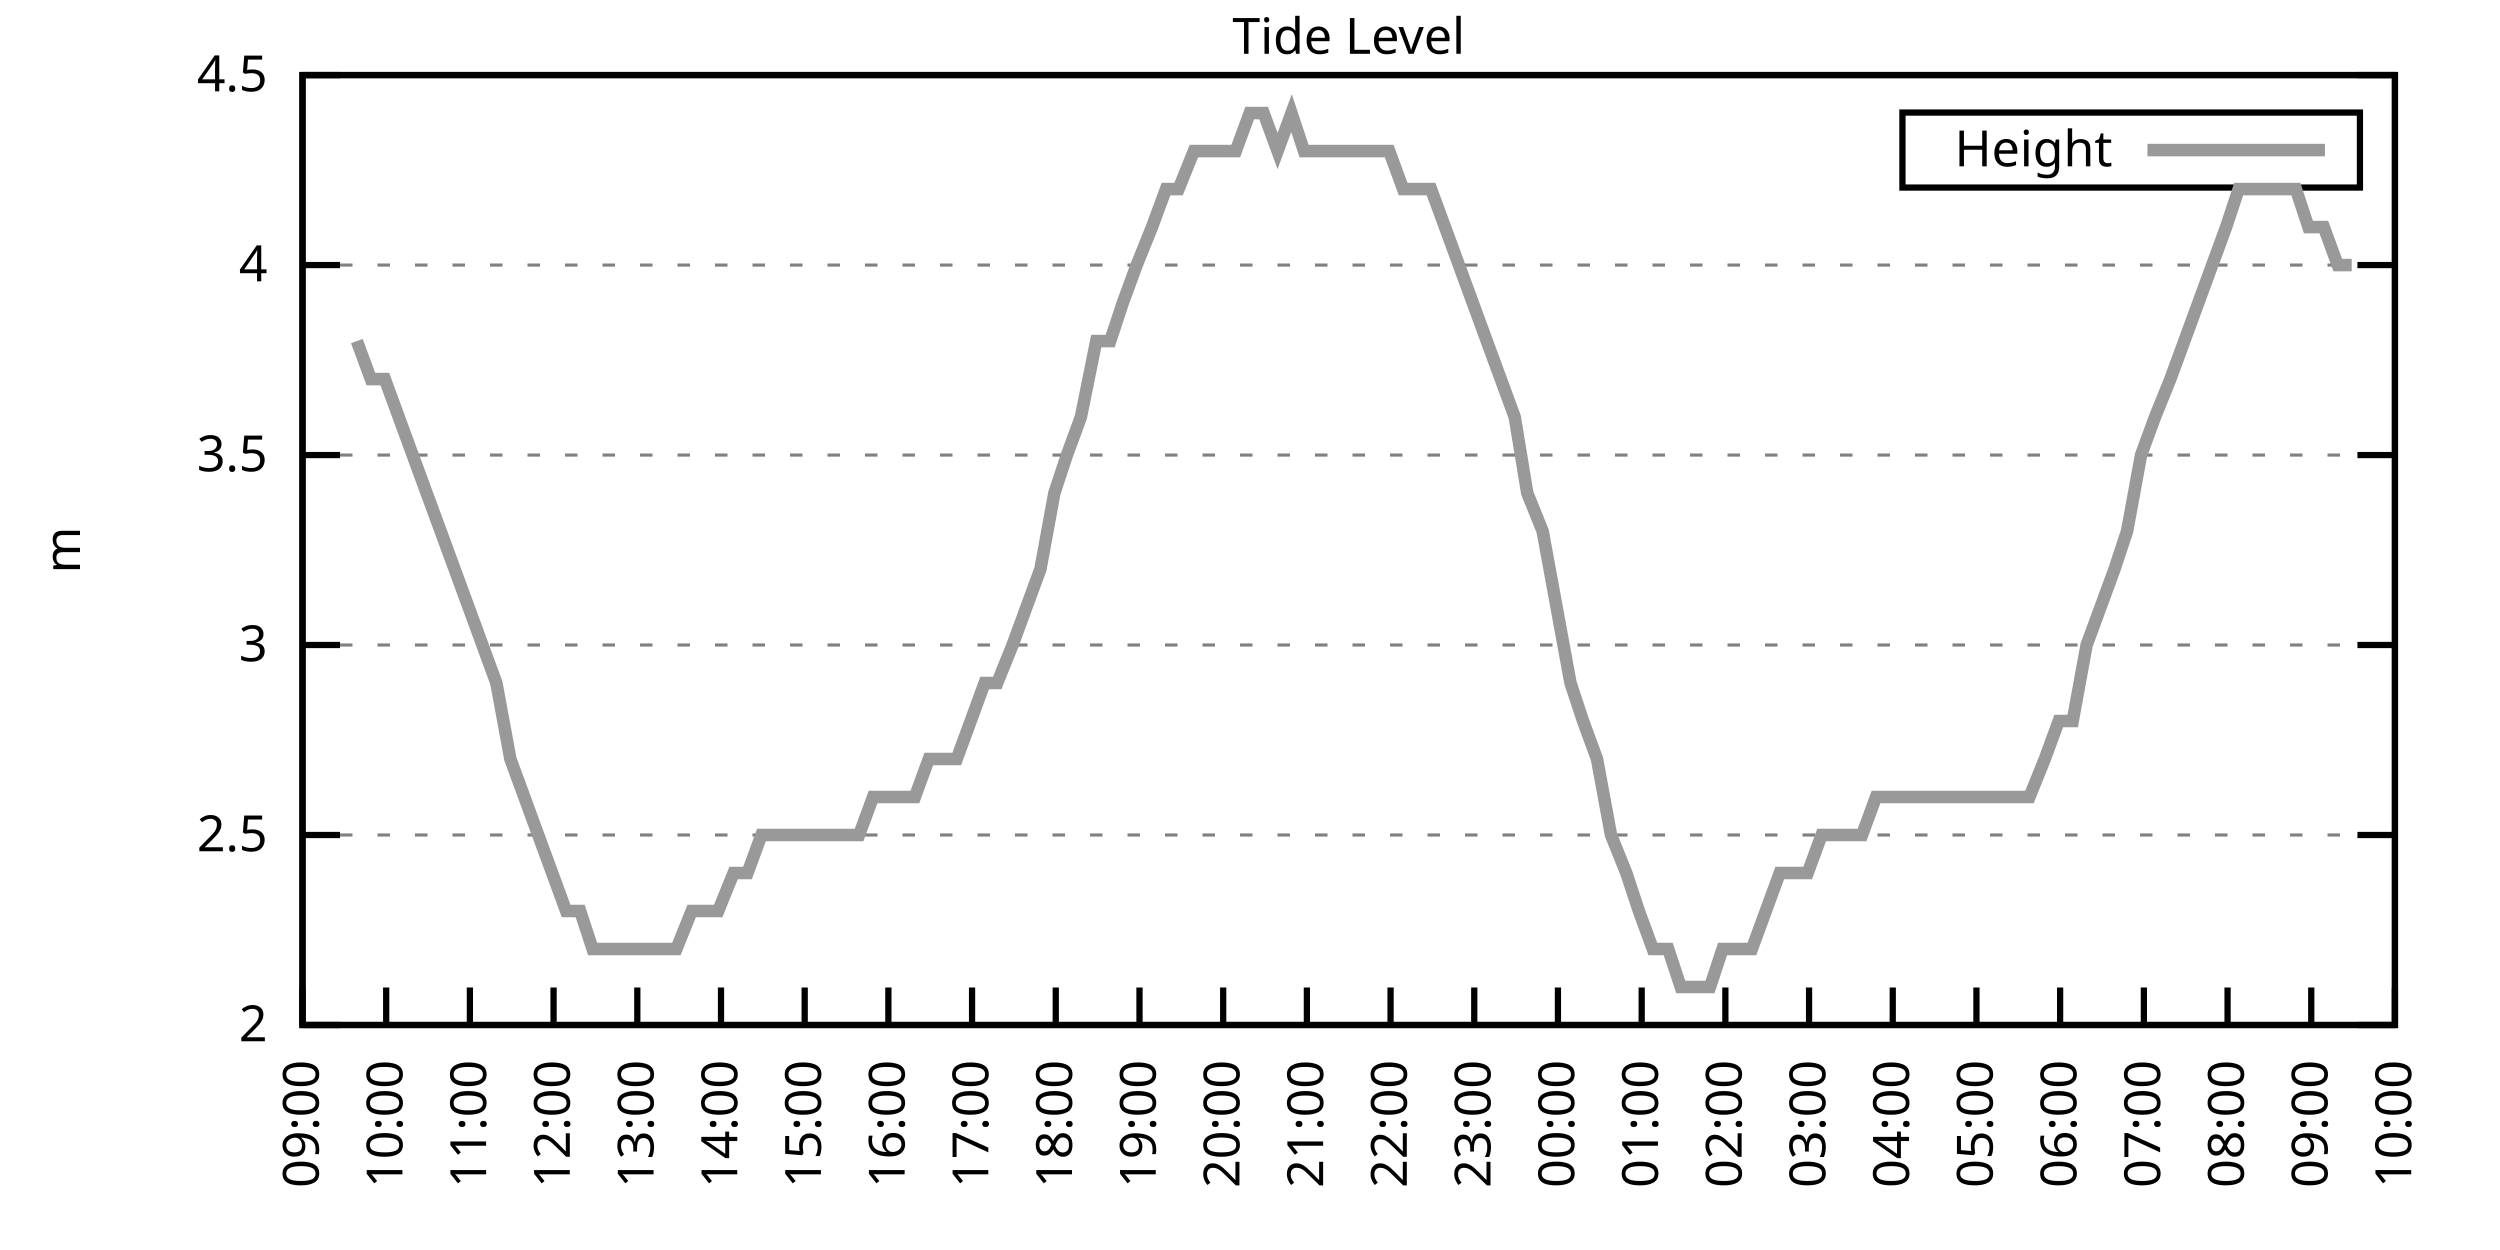
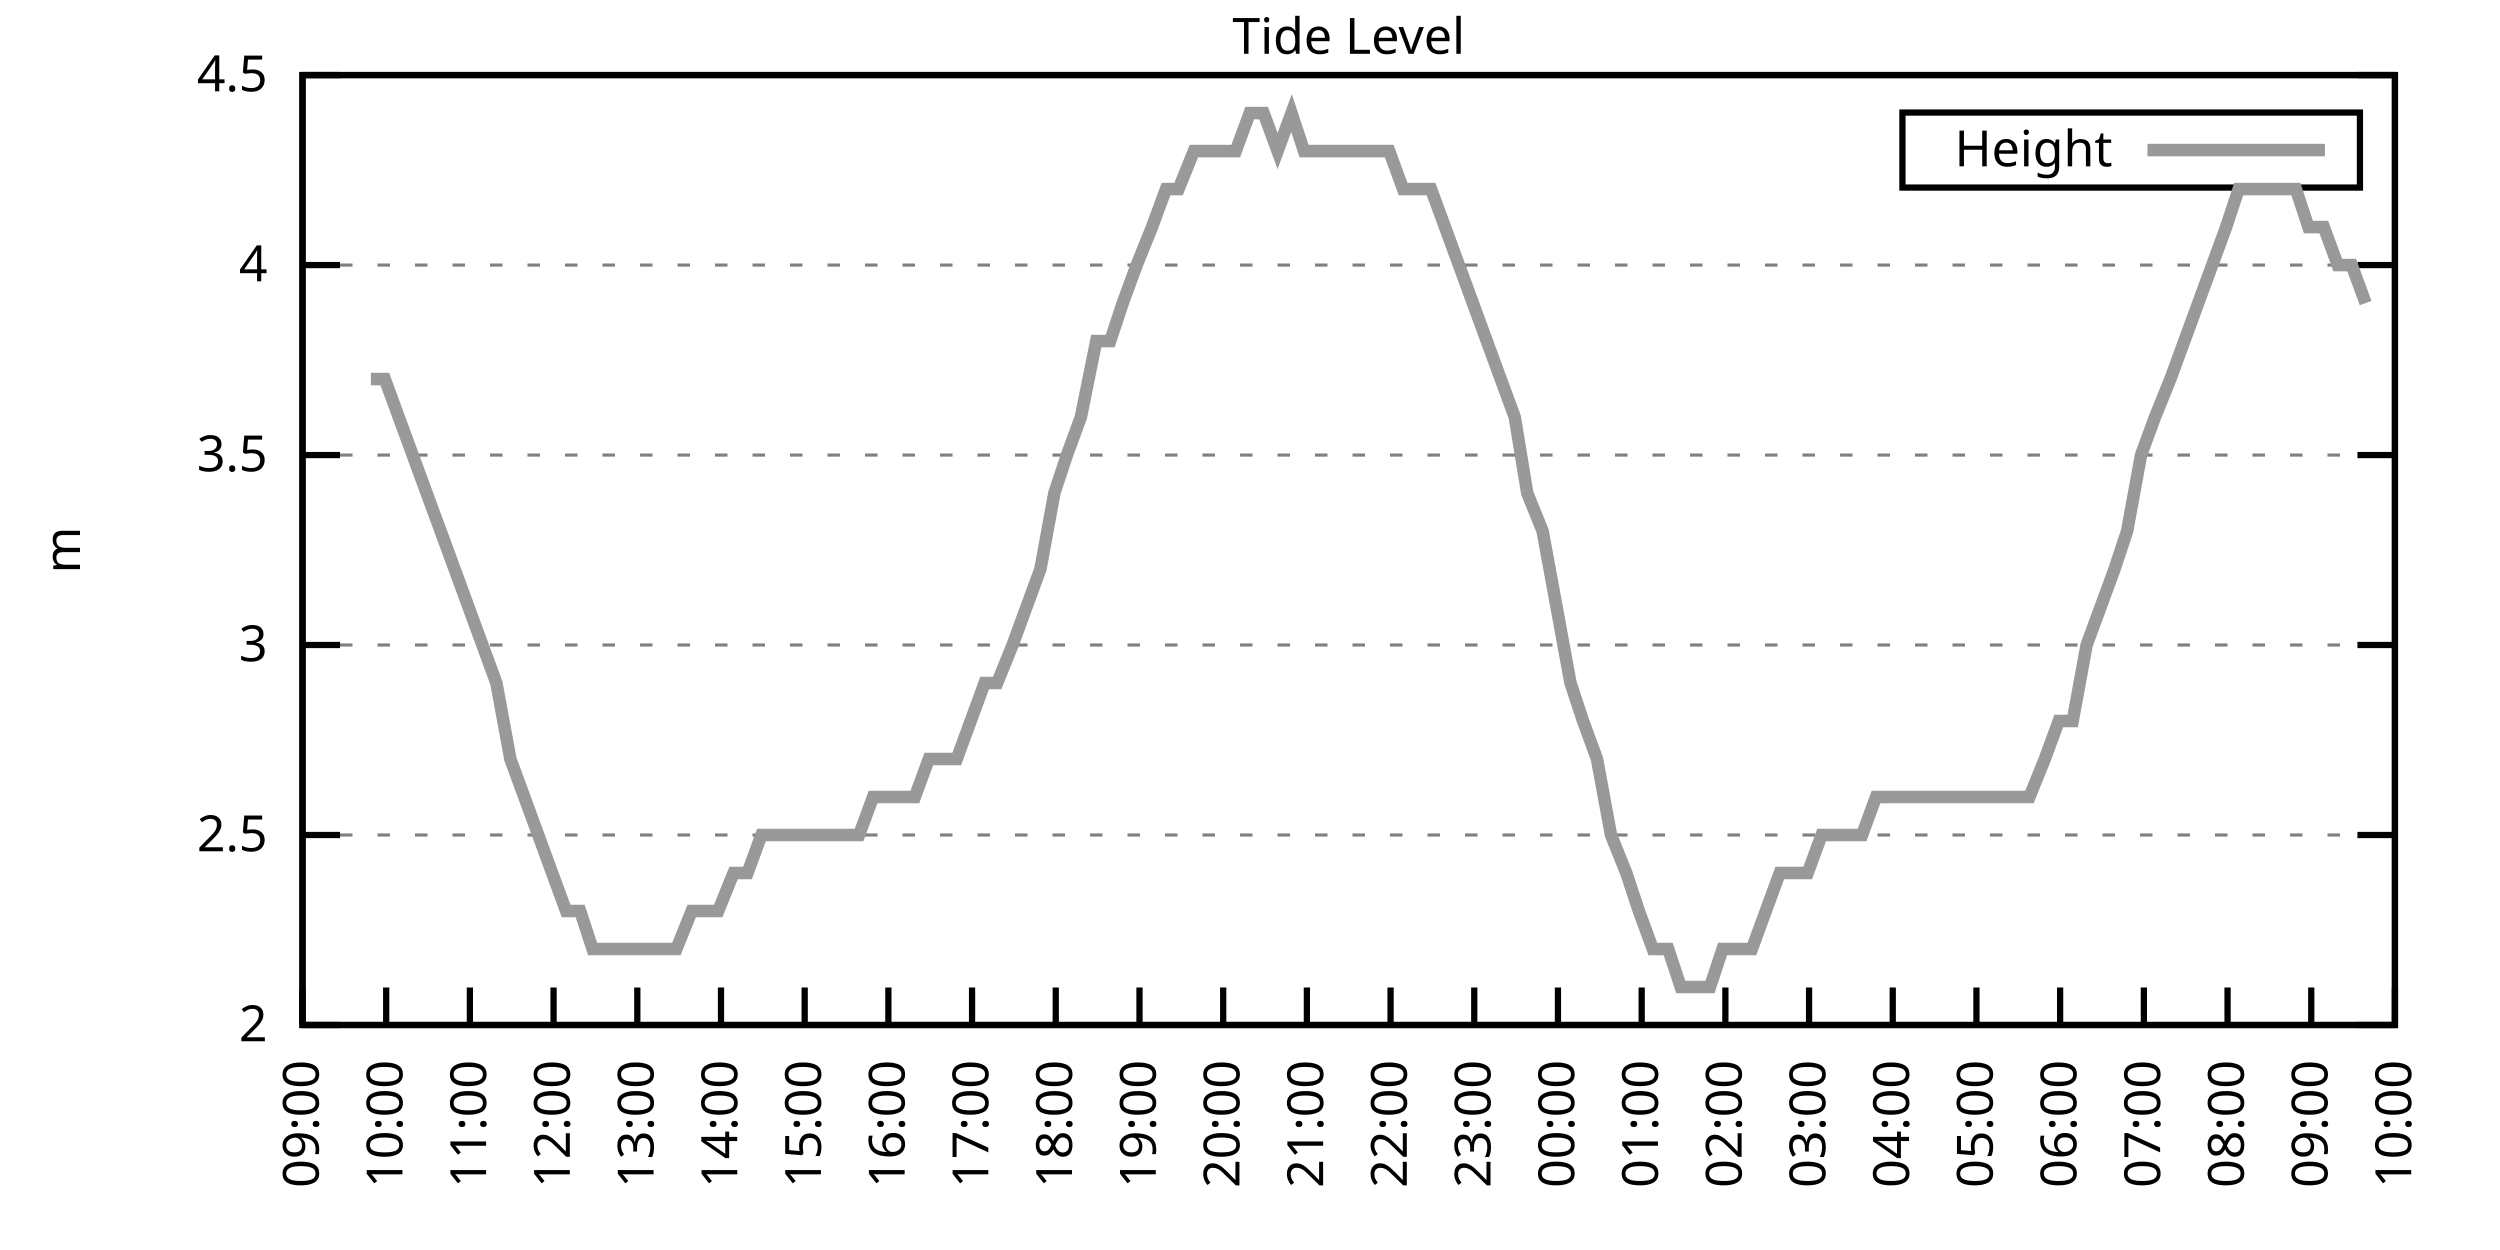
<svg xmlns="http://www.w3.org/2000/svg" xmlns:xlink="http://www.w3.org/1999/xlink" width="400" height="200" viewBox="0 0 400 200">
  <g id="gnuplot_canvas">
    <rect x="0" y="0" width="400" height="200" fill="none" />
    <defs>
      <circle id="gpDot" r="0.5" stroke-width="0.5" stroke="currentColor" />
      <path id="gpPt0" stroke-width="0.333" stroke="currentColor" d="M-1,0 h2 M0,-1 v2" />
      <path id="gpPt1" stroke-width="0.333" stroke="currentColor" d="M-1,-1 L1,1 M1,-1 L-1,1" />
      <path id="gpPt2" stroke-width="0.333" stroke="currentColor" d="M-1,0 L1,0 M0,-1 L0,1 M-1,-1 L1,1 M-1,1 L1,-1" />
      <rect id="gpPt3" stroke-width="0.333" stroke="currentColor" x="-1" y="-1" width="2" height="2" />
      <rect id="gpPt4" stroke-width="0.333" stroke="currentColor" fill="currentColor" x="-1" y="-1" width="2" height="2" />
      <circle id="gpPt5" stroke-width="0.333" stroke="currentColor" cx="0" cy="0" r="1" />
      <use xlink:href="#gpPt5" id="gpPt6" fill="currentColor" stroke="none" />
      <path id="gpPt7" stroke-width="0.333" stroke="currentColor" d="M0,-1.33 L-1.33,0.67 L1.33,0.67 z" />
      <use xlink:href="#gpPt7" id="gpPt8" fill="currentColor" stroke="none" />
      <use xlink:href="#gpPt7" id="gpPt9" stroke="currentColor" transform="rotate(180)" />
      <use xlink:href="#gpPt9" id="gpPt10" fill="currentColor" stroke="none" />
      <use xlink:href="#gpPt3" id="gpPt11" stroke="currentColor" transform="rotate(45)" />
      <use xlink:href="#gpPt11" id="gpPt12" fill="currentColor" stroke="none" />
      <path id="gpPt13" stroke-width="0.333" stroke="currentColor" d="M0,1.330 L1.265,0.411 L0.782,-1.067 L-0.782,-1.076 L-1.265,0.411 z" />
      <use xlink:href="#gpPt13" id="gpPt14" fill="currentColor" stroke="none" />
      <filter id="textbox" filterUnits="objectBoundingBox" x="0" y="0" height="1" width="1">
        <feFlood flood-color="white" flood-opacity="1" result="bgnd" />
        <feComposite in="SourceGraphic" in2="bgnd" operator="atop" />
      </filter>
      <filter id="greybox" filterUnits="objectBoundingBox" x="0" y="0" height="1" width="1">
        <feFlood flood-color="lightgrey" flood-opacity="1" result="grey" />
        <feComposite in="SourceGraphic" in2="grey" operator="atop" />
      </filter>
    </defs>
    <g fill="none" color="white" stroke="currentColor" stroke-width="1.00" stroke-linecap="butt" stroke-linejoin="miter">
</g>
    <g fill="none" color="black" stroke="currentColor" stroke-width="1.00" stroke-linecap="butt" stroke-linejoin="miter">
      <g stroke="none" shape-rendering="crispEdges">
        <polygon fill="rgb(255, 255, 255)" points="48.40,164.00 383.18,164.00 383.18,12.02 48.40,12.02 " />
      </g>
    </g>
    <g fill="none" color="black" stroke="currentColor" stroke-width="1.00" stroke-linecap="butt" stroke-linejoin="miter">
</g>
    <g fill="none" color="black" stroke="black" stroke-width="0.50" stroke-linecap="butt" stroke-linejoin="miter">
</g>
    <g fill="none" color="gray" stroke="currentColor" stroke-width="0.50" stroke-linecap="butt" stroke-linejoin="miter">
      <path stroke="gray" stroke-dasharray="2,4" class="gridline" d="M48.40,164.00 L383.19,164.00  " />
    </g>
    <g fill="none" color="gray" stroke="gray" stroke-width="1.00" stroke-linecap="butt" stroke-linejoin="miter">
</g>
    <g fill="none" color="black" stroke="currentColor" stroke-width="1.00" stroke-linecap="butt" stroke-linejoin="miter">
      <path stroke="black" d="M48.40,164.00 L54.40,164.00 M383.19,164.00 L377.19,164.00  " />
      <g transform="translate(42.80,166.60)" stroke="none" fill="black" font-family="Sans" font-size="8.00" text-anchor="end">
        <text>
          <tspan font-family="Sans"> 2</tspan>
        </text>
      </g>
    </g>
    <g fill="none" color="black" stroke="currentColor" stroke-width="1.00" stroke-linecap="butt" stroke-linejoin="miter">
</g>
    <g fill="none" color="black" stroke="black" stroke-width="0.50" stroke-linecap="butt" stroke-linejoin="miter">
</g>
    <g fill="none" color="gray" stroke="currentColor" stroke-width="0.50" stroke-linecap="butt" stroke-linejoin="miter">
      <path stroke="gray" stroke-dasharray="2,4" class="gridline" d="M48.40,133.60 L383.19,133.60  " />
    </g>
    <g fill="none" color="gray" stroke="gray" stroke-width="1.00" stroke-linecap="butt" stroke-linejoin="miter">
</g>
    <g fill="none" color="black" stroke="currentColor" stroke-width="1.00" stroke-linecap="butt" stroke-linejoin="miter">
      <path stroke="black" d="M48.40,133.60 L54.40,133.60 M383.19,133.60 L377.19,133.60  " />
      <g transform="translate(42.80,136.20)" stroke="none" fill="black" font-family="Sans" font-size="8.00" text-anchor="end">
        <text>
          <tspan font-family="Sans"> 2.5</tspan>
        </text>
      </g>
    </g>
    <g fill="none" color="black" stroke="currentColor" stroke-width="1.00" stroke-linecap="butt" stroke-linejoin="miter">
</g>
    <g fill="none" color="black" stroke="black" stroke-width="0.50" stroke-linecap="butt" stroke-linejoin="miter">
</g>
    <g fill="none" color="gray" stroke="currentColor" stroke-width="0.50" stroke-linecap="butt" stroke-linejoin="miter">
      <path stroke="gray" stroke-dasharray="2,4" class="gridline" d="M48.40,103.20 L383.19,103.20  " />
    </g>
    <g fill="none" color="gray" stroke="gray" stroke-width="1.00" stroke-linecap="butt" stroke-linejoin="miter">
</g>
    <g fill="none" color="black" stroke="currentColor" stroke-width="1.00" stroke-linecap="butt" stroke-linejoin="miter">
      <path stroke="black" d="M48.40,103.20 L54.40,103.20 M383.19,103.20 L377.19,103.20  " />
      <g transform="translate(42.80,105.80)" stroke="none" fill="black" font-family="Sans" font-size="8.00" text-anchor="end">
        <text>
          <tspan font-family="Sans"> 3</tspan>
        </text>
      </g>
    </g>
    <g fill="none" color="black" stroke="currentColor" stroke-width="1.00" stroke-linecap="butt" stroke-linejoin="miter">
</g>
    <g fill="none" color="black" stroke="black" stroke-width="0.50" stroke-linecap="butt" stroke-linejoin="miter">
</g>
    <g fill="none" color="gray" stroke="currentColor" stroke-width="0.50" stroke-linecap="butt" stroke-linejoin="miter">
      <path stroke="gray" stroke-dasharray="2,4" class="gridline" d="M48.40,72.81 L383.19,72.81  " />
    </g>
    <g fill="none" color="gray" stroke="gray" stroke-width="1.00" stroke-linecap="butt" stroke-linejoin="miter">
</g>
    <g fill="none" color="black" stroke="currentColor" stroke-width="1.00" stroke-linecap="butt" stroke-linejoin="miter">
      <path stroke="black" d="M48.40,72.81 L54.40,72.81 M383.19,72.81 L377.19,72.81  " />
      <g transform="translate(42.80,75.41)" stroke="none" fill="black" font-family="Sans" font-size="8.00" text-anchor="end">
        <text>
          <tspan font-family="Sans"> 3.5</tspan>
        </text>
      </g>
    </g>
    <g fill="none" color="black" stroke="currentColor" stroke-width="1.00" stroke-linecap="butt" stroke-linejoin="miter">
</g>
    <g fill="none" color="black" stroke="black" stroke-width="0.50" stroke-linecap="butt" stroke-linejoin="miter">
</g>
    <g fill="none" color="gray" stroke="currentColor" stroke-width="0.50" stroke-linecap="butt" stroke-linejoin="miter">
      <path stroke="gray" stroke-dasharray="2,4" class="gridline" d="M48.40,42.41 L383.19,42.41  " />
    </g>
    <g fill="none" color="gray" stroke="gray" stroke-width="1.00" stroke-linecap="butt" stroke-linejoin="miter">
</g>
    <g fill="none" color="black" stroke="currentColor" stroke-width="1.00" stroke-linecap="butt" stroke-linejoin="miter">
      <path stroke="black" d="M48.40,42.41 L54.40,42.41 M383.19,42.41 L377.19,42.41  " />
      <g transform="translate(42.80,45.01)" stroke="none" fill="black" font-family="Sans" font-size="8.00" text-anchor="end">
        <text>
          <tspan font-family="Sans"> 4</tspan>
        </text>
      </g>
    </g>
    <g fill="none" color="black" stroke="currentColor" stroke-width="1.00" stroke-linecap="butt" stroke-linejoin="miter">
</g>
    <g fill="none" color="black" stroke="black" stroke-width="0.50" stroke-linecap="butt" stroke-linejoin="miter">
</g>
    <g fill="none" color="gray" stroke="currentColor" stroke-width="0.50" stroke-linecap="butt" stroke-linejoin="miter">
      <path stroke="gray" stroke-dasharray="2,4" class="gridline" d="M48.40,12.01 L383.19,12.01  " />
    </g>
    <g fill="none" color="gray" stroke="gray" stroke-width="1.00" stroke-linecap="butt" stroke-linejoin="miter">
</g>
    <g fill="none" color="black" stroke="currentColor" stroke-width="1.00" stroke-linecap="butt" stroke-linejoin="miter">
      <path stroke="black" d="M48.40,12.01 L54.40,12.01 M383.19,12.01 L377.19,12.01  " />
      <g transform="translate(42.80,14.61)" stroke="none" fill="black" font-family="Sans" font-size="8.00" text-anchor="end">
        <text>
          <tspan font-family="Sans"> 4.5</tspan>
        </text>
      </g>
    </g>
    <g fill="none" color="black" stroke="currentColor" stroke-width="1.00" stroke-linecap="butt" stroke-linejoin="miter">
      <path stroke="black" d="M48.40,164.00 L48.40,158.00  " />
      <g transform="translate(51.00,169.60) rotate(270.00)" stroke="none" fill="black" font-family="Sans" font-size="8.00" text-anchor="end">
        <text>
          <tspan font-family="Sans">09:00</tspan>
        </text>
      </g>
    </g>
    <g fill="none" color="black" stroke="currentColor" stroke-width="1.00" stroke-linecap="butt" stroke-linejoin="miter">
      <path stroke="black" d="M61.79,164.00 L61.79,158.00  " />
      <g transform="translate(64.39,169.60) rotate(270.00)" stroke="none" fill="black" font-family="Sans" font-size="8.00" text-anchor="end">
        <text>
          <tspan font-family="Sans">10:00</tspan>
        </text>
      </g>
    </g>
    <g fill="none" color="black" stroke="currentColor" stroke-width="1.00" stroke-linecap="butt" stroke-linejoin="miter">
      <path stroke="black" d="M75.18,164.00 L75.18,158.00  " />
      <g transform="translate(77.78,169.60) rotate(270.00)" stroke="none" fill="black" font-family="Sans" font-size="8.00" text-anchor="end">
        <text>
          <tspan font-family="Sans">11:00</tspan>
        </text>
      </g>
    </g>
    <g fill="none" color="black" stroke="currentColor" stroke-width="1.00" stroke-linecap="butt" stroke-linejoin="miter">
      <path stroke="black" d="M88.57,164.00 L88.57,158.00  " />
      <g transform="translate(91.17,169.60) rotate(270.00)" stroke="none" fill="black" font-family="Sans" font-size="8.00" text-anchor="end">
        <text>
          <tspan font-family="Sans">12:00</tspan>
        </text>
      </g>
    </g>
    <g fill="none" color="black" stroke="currentColor" stroke-width="1.00" stroke-linecap="butt" stroke-linejoin="miter">
      <path stroke="black" d="M101.97,164.00 L101.97,158.00  " />
      <g transform="translate(104.57,169.60) rotate(270.00)" stroke="none" fill="black" font-family="Sans" font-size="8.00" text-anchor="end">
        <text>
          <tspan font-family="Sans">13:00</tspan>
        </text>
      </g>
    </g>
    <g fill="none" color="black" stroke="currentColor" stroke-width="1.00" stroke-linecap="butt" stroke-linejoin="miter">
      <path stroke="black" d="M115.36,164.00 L115.36,158.00  " />
      <g transform="translate(117.96,169.60) rotate(270.00)" stroke="none" fill="black" font-family="Sans" font-size="8.00" text-anchor="end">
        <text>
          <tspan font-family="Sans">14:00</tspan>
        </text>
      </g>
    </g>
    <g fill="none" color="black" stroke="currentColor" stroke-width="1.00" stroke-linecap="butt" stroke-linejoin="miter">
      <path stroke="black" d="M128.75,164.00 L128.75,158.00  " />
      <g transform="translate(131.35,169.60) rotate(270.00)" stroke="none" fill="black" font-family="Sans" font-size="8.00" text-anchor="end">
        <text>
          <tspan font-family="Sans">15:00</tspan>
        </text>
      </g>
    </g>
    <g fill="none" color="black" stroke="currentColor" stroke-width="1.00" stroke-linecap="butt" stroke-linejoin="miter">
      <path stroke="black" d="M142.14,164.00 L142.14,158.00  " />
      <g transform="translate(144.74,169.60) rotate(270.00)" stroke="none" fill="black" font-family="Sans" font-size="8.00" text-anchor="end">
        <text>
          <tspan font-family="Sans">16:00</tspan>
        </text>
      </g>
    </g>
    <g fill="none" color="black" stroke="currentColor" stroke-width="1.00" stroke-linecap="butt" stroke-linejoin="miter">
      <path stroke="black" d="M155.53,164.00 L155.53,158.00  " />
      <g transform="translate(158.13,169.60) rotate(270.00)" stroke="none" fill="black" font-family="Sans" font-size="8.00" text-anchor="end">
        <text>
          <tspan font-family="Sans">17:00</tspan>
        </text>
      </g>
    </g>
    <g fill="none" color="black" stroke="currentColor" stroke-width="1.00" stroke-linecap="butt" stroke-linejoin="miter">
      <path stroke="black" d="M168.92,164.00 L168.92,158.00  " />
      <g transform="translate(171.52,169.60) rotate(270.00)" stroke="none" fill="black" font-family="Sans" font-size="8.00" text-anchor="end">
        <text>
          <tspan font-family="Sans">18:00</tspan>
        </text>
      </g>
    </g>
    <g fill="none" color="black" stroke="currentColor" stroke-width="1.00" stroke-linecap="butt" stroke-linejoin="miter">
      <path stroke="black" d="M182.32,164.00 L182.32,158.00  " />
      <g transform="translate(184.92,169.60) rotate(270.00)" stroke="none" fill="black" font-family="Sans" font-size="8.00" text-anchor="end">
        <text>
          <tspan font-family="Sans">19:00</tspan>
        </text>
      </g>
    </g>
    <g fill="none" color="black" stroke="currentColor" stroke-width="1.00" stroke-linecap="butt" stroke-linejoin="miter">
      <path stroke="black" d="M195.71,164.00 L195.71,158.00  " />
      <g transform="translate(198.31,169.60) rotate(270.00)" stroke="none" fill="black" font-family="Sans" font-size="8.00" text-anchor="end">
        <text>
          <tspan font-family="Sans">20:00</tspan>
        </text>
      </g>
    </g>
    <g fill="none" color="black" stroke="currentColor" stroke-width="1.00" stroke-linecap="butt" stroke-linejoin="miter">
      <path stroke="black" d="M209.10,164.00 L209.10,158.00  " />
      <g transform="translate(211.70,169.60) rotate(270.00)" stroke="none" fill="black" font-family="Sans" font-size="8.00" text-anchor="end">
        <text>
          <tspan font-family="Sans">21:00</tspan>
        </text>
      </g>
    </g>
    <g fill="none" color="black" stroke="currentColor" stroke-width="1.00" stroke-linecap="butt" stroke-linejoin="miter">
      <path stroke="black" d="M222.49,164.00 L222.49,158.00  " />
      <g transform="translate(225.09,169.60) rotate(270.00)" stroke="none" fill="black" font-family="Sans" font-size="8.00" text-anchor="end">
        <text>
          <tspan font-family="Sans">22:00</tspan>
        </text>
      </g>
    </g>
    <g fill="none" color="black" stroke="currentColor" stroke-width="1.00" stroke-linecap="butt" stroke-linejoin="miter">
      <path stroke="black" d="M235.88,164.00 L235.88,158.00  " />
      <g transform="translate(238.48,169.60) rotate(270.00)" stroke="none" fill="black" font-family="Sans" font-size="8.00" text-anchor="end">
        <text>
          <tspan font-family="Sans">23:00</tspan>
        </text>
      </g>
    </g>
    <g fill="none" color="black" stroke="currentColor" stroke-width="1.00" stroke-linecap="butt" stroke-linejoin="miter">
      <path stroke="black" d="M249.27,164.00 L249.27,158.00  " />
      <g transform="translate(251.87,169.60) rotate(270.00)" stroke="none" fill="black" font-family="Sans" font-size="8.00" text-anchor="end">
        <text>
          <tspan font-family="Sans">00:00</tspan>
        </text>
      </g>
    </g>
    <g fill="none" color="black" stroke="currentColor" stroke-width="1.00" stroke-linecap="butt" stroke-linejoin="miter">
      <path stroke="black" d="M262.67,164.00 L262.67,158.00  " />
      <g transform="translate(265.27,169.60) rotate(270.00)" stroke="none" fill="black" font-family="Sans" font-size="8.00" text-anchor="end">
        <text>
          <tspan font-family="Sans">01:00</tspan>
        </text>
      </g>
    </g>
    <g fill="none" color="black" stroke="currentColor" stroke-width="1.00" stroke-linecap="butt" stroke-linejoin="miter">
      <path stroke="black" d="M276.06,164.00 L276.06,158.00  " />
      <g transform="translate(278.66,169.60) rotate(270.00)" stroke="none" fill="black" font-family="Sans" font-size="8.00" text-anchor="end">
        <text>
          <tspan font-family="Sans">02:00</tspan>
        </text>
      </g>
    </g>
    <g fill="none" color="black" stroke="currentColor" stroke-width="1.00" stroke-linecap="butt" stroke-linejoin="miter">
      <path stroke="black" d="M289.45,164.00 L289.45,158.00  " />
      <g transform="translate(292.05,169.60) rotate(270.00)" stroke="none" fill="black" font-family="Sans" font-size="8.00" text-anchor="end">
        <text>
          <tspan font-family="Sans">03:00</tspan>
        </text>
      </g>
    </g>
    <g fill="none" color="black" stroke="currentColor" stroke-width="1.00" stroke-linecap="butt" stroke-linejoin="miter">
      <path stroke="black" d="M302.84,164.00 L302.84,158.00  " />
      <g transform="translate(305.44,169.60) rotate(270.00)" stroke="none" fill="black" font-family="Sans" font-size="8.00" text-anchor="end">
        <text>
          <tspan font-family="Sans">04:00</tspan>
        </text>
      </g>
    </g>
    <g fill="none" color="black" stroke="currentColor" stroke-width="1.00" stroke-linecap="butt" stroke-linejoin="miter">
      <path stroke="black" d="M316.23,164.00 L316.23,158.00  " />
      <g transform="translate(318.83,169.60) rotate(270.00)" stroke="none" fill="black" font-family="Sans" font-size="8.00" text-anchor="end">
        <text>
          <tspan font-family="Sans">05:00</tspan>
        </text>
      </g>
    </g>
    <g fill="none" color="black" stroke="currentColor" stroke-width="1.00" stroke-linecap="butt" stroke-linejoin="miter">
      <path stroke="black" d="M329.62,164.00 L329.62,158.00  " />
      <g transform="translate(332.22,169.60) rotate(270.00)" stroke="none" fill="black" font-family="Sans" font-size="8.00" text-anchor="end">
        <text>
          <tspan font-family="Sans">06:00</tspan>
        </text>
      </g>
    </g>
    <g fill="none" color="black" stroke="currentColor" stroke-width="1.00" stroke-linecap="butt" stroke-linejoin="miter">
      <path stroke="black" d="M343.02,164.00 L343.02,158.00  " />
      <g transform="translate(345.62,169.60) rotate(270.00)" stroke="none" fill="black" font-family="Sans" font-size="8.00" text-anchor="end">
        <text>
          <tspan font-family="Sans">07:00</tspan>
        </text>
      </g>
    </g>
    <g fill="none" color="black" stroke="currentColor" stroke-width="1.00" stroke-linecap="butt" stroke-linejoin="miter">
      <path stroke="black" d="M356.41,164.00 L356.41,158.00  " />
      <g transform="translate(359.01,169.60) rotate(270.00)" stroke="none" fill="black" font-family="Sans" font-size="8.00" text-anchor="end">
        <text>
          <tspan font-family="Sans">08:00</tspan>
        </text>
      </g>
    </g>
    <g fill="none" color="black" stroke="currentColor" stroke-width="1.00" stroke-linecap="butt" stroke-linejoin="miter">
      <path stroke="black" d="M369.80,164.00 L369.80,158.00  " />
      <g transform="translate(372.40,169.60) rotate(270.00)" stroke="none" fill="black" font-family="Sans" font-size="8.00" text-anchor="end">
        <text>
          <tspan font-family="Sans">09:00</tspan>
        </text>
      </g>
    </g>
    <g fill="none" color="black" stroke="currentColor" stroke-width="1.00" stroke-linecap="butt" stroke-linejoin="miter">
      <path stroke="black" d="M383.19,164.00 L383.19,158.00  " />
      <g transform="translate(385.79,169.60) rotate(270.00)" stroke="none" fill="black" font-family="Sans" font-size="8.00" text-anchor="end">
        <text>
          <tspan font-family="Sans">10:00</tspan>
        </text>
      </g>
    </g>
    <g fill="none" color="black" stroke="currentColor" stroke-width="1.00" stroke-linecap="butt" stroke-linejoin="miter">
</g>
    <g fill="none" color="black" stroke="currentColor" stroke-width="1.00" stroke-linecap="butt" stroke-linejoin="miter">
      <path stroke="black" d="M48.40,12.01 L48.40,164.00 L383.19,164.00 L383.19,12.01 L48.40,12.01 Z  " />
    </g>
    <g fill="none" color="black" stroke="currentColor" stroke-width="1.00" stroke-linecap="butt" stroke-linejoin="miter">
</g>
    <g fill="none" color="black" stroke="currentColor" stroke-width="1.00" stroke-linecap="butt" stroke-linejoin="miter">
      <path stroke="black" d="M304.39,30.01 L304.39,18.01 L377.59,18.01 L377.59,30.01 L304.39,30.01 Z  " />
    </g>
    <g id="Tide_level_plot_1">
      <g fill="none" color="white" stroke="black" stroke-width="2.00" stroke-linecap="butt" stroke-linejoin="miter">
</g>
      <g fill="none" color="black" stroke="currentColor" stroke-width="2.00" stroke-linecap="butt" stroke-linejoin="miter">
        <g transform="translate(337.99,26.61)" stroke="none" fill="black" font-family="Sans" font-size="8.00" text-anchor="end">
          <text>
            <tspan font-family="Sans">Height</tspan>
          </text>
        </g>
      </g>
      <g fill="none" color="black" stroke="currentColor" stroke-width="2.00" stroke-linecap="butt" stroke-linejoin="miter">
-         <path stroke="rgb(153, 153, 153)" d="M343.59,24.01 L371.99,24.01 M57.10,54.57 L59.34,60.65 L61.57,60.65 L63.80,66.73 L66.03,72.81 L68.26,78.89   L70.50,84.97 L72.73,91.04 L74.96,97.12 L77.19,103.20 L79.42,109.28 L81.66,121.44 L83.89,127.52 L86.12,133.60   L88.35,139.68 L90.58,145.76 L92.82,145.76 L94.82,151.84 L97.06,151.84 L99.29,151.84 L101.52,151.84 L103.98,151.84   L105.98,151.84 L108.22,151.84 L110.67,145.76 L112.68,145.76 L114.91,145.76 L117.37,139.68 L119.60,139.68 L121.83,133.60   L124.06,133.60 L126.07,133.60 L128.30,133.60 L130.76,133.60 L132.99,133.60 L135.22,133.60 L137.45,133.60 L139.69,127.52   L141.92,127.52 L144.15,127.52 L146.38,127.52 L148.61,121.44 L150.62,121.44 L153.08,121.44 L155.31,115.36 L157.54,109.28   L159.55,109.28 L162.01,103.20 L164.24,97.12 L166.47,91.04 L168.70,78.89 L170.71,72.81 L172.94,66.73 L175.40,54.57   L177.63,54.57 L179.64,48.49 L181.87,42.41 L184.32,36.33 L186.56,30.25 L188.57,30.25 L191.02,24.17 L193.25,24.17   L195.48,24.17 L197.72,24.17 L199.95,18.09 L202.18,18.09 L204.41,24.17 L206.64,18.09 L208.65,24.17 L210.88,24.17   L213.34,24.17 L215.35,24.17 L217.80,24.17 L220.04,24.17 L222.27,24.17 L224.50,30.25 L226.73,30.25 L228.96,30.25   L231.20,36.33 L233.43,42.41 L235.66,48.49 L237.89,54.57 L240.12,60.65 L242.36,66.73 L244.36,78.89 L246.82,84.97   L249.05,97.12 L251.28,109.28 L253.29,115.36 L255.52,121.44 L257.76,133.60 L260.21,139.68 L262.22,145.76 L264.45,151.84   L266.91,151.84 L268.92,157.92 L271.15,157.92 L273.60,157.92 L275.61,151.84 L278.07,151.84 L280.30,151.84 L282.53,145.76   L284.76,139.68 L286.99,139.68 L289.23,139.68 L291.46,133.60 L293.69,133.60 L295.92,133.60 L297.93,133.60 L300.16,127.52   L302.62,127.52 L304.63,127.52 L306.86,127.52 L309.09,127.52 L311.54,127.52 L313.78,127.52 L316.01,127.52 L318.24,127.52   L320.47,127.52 L322.48,127.52 L324.71,127.52 L327.17,121.44 L329.40,115.36 L331.63,115.36 L333.86,103.20 L336.10,97.12   L338.33,91.04 L340.34,84.97 L342.57,72.81 L344.80,66.73 L347.26,60.65 L349.49,54.57 L351.72,48.49 L353.95,42.41   L356.18,36.33 L358.19,30.25 L360.42,30.25 L362.88,30.25 L364.89,30.25 L367.34,30.25 L369.35,36.33 L371.81,36.33   L374.04,42.41 L376.27,42.41  " />
+         <path stroke="rgb(153, 153, 153)" d="M343.59,24.01 L371.99,24.01 M59.34,60.65 L61.57,60.65 L63.80,66.73 L66.03,72.81 L68.26,78.89 L70.50,84.97   L72.73,91.04 L74.96,97.12 L77.19,103.20 L79.42,109.28 L81.66,121.44 L83.89,127.52 L86.12,133.60 L88.35,139.68   L90.58,145.76 L92.82,145.76 L94.82,151.84 L97.06,151.84 L99.29,151.84 L101.52,151.84 L103.98,151.84 L105.98,151.84   L108.22,151.84 L110.67,145.76 L112.68,145.76 L114.91,145.76 L117.37,139.68 L119.60,139.68 L121.83,133.60 L124.06,133.60   L126.07,133.60 L128.30,133.60 L130.76,133.60 L132.99,133.60 L135.22,133.60 L137.45,133.60 L139.69,127.52 L141.92,127.52   L144.15,127.52 L146.38,127.52 L148.61,121.44 L150.62,121.44 L153.08,121.44 L155.31,115.36 L157.54,109.28 L159.55,109.28   L162.01,103.20 L164.24,97.12 L166.47,91.04 L168.70,78.89 L170.71,72.81 L172.94,66.73 L175.40,54.57 L177.63,54.57   L179.64,48.49 L181.87,42.41 L184.32,36.33 L186.56,30.25 L188.57,30.25 L191.02,24.17 L193.25,24.17 L195.48,24.17   L197.72,24.17 L199.95,18.09 L202.18,18.09 L204.41,24.17 L206.64,18.09 L208.65,24.17 L210.88,24.17 L213.34,24.17   L215.35,24.17 L217.80,24.17 L220.04,24.17 L222.27,24.17 L224.50,30.25 L226.73,30.25 L228.96,30.25 L231.20,36.33   L233.43,42.41 L235.66,48.49 L237.89,54.57 L240.12,60.65 L242.36,66.73 L244.36,78.89 L246.82,84.97 L249.05,97.12   L251.28,109.28 L253.29,115.36 L255.52,121.44 L257.76,133.60 L260.21,139.68 L262.22,145.76 L264.45,151.84 L266.91,151.84   L268.92,157.92 L271.15,157.92 L273.60,157.92 L275.61,151.84 L278.07,151.84 L280.30,151.84 L282.53,145.76 L284.76,139.68   L286.99,139.68 L289.23,139.68 L291.46,133.60 L293.69,133.60 L295.92,133.60 L297.93,133.60 L300.16,127.52 L302.62,127.52   L304.63,127.52 L306.86,127.52 L309.09,127.52 L311.54,127.52 L313.78,127.52 L316.01,127.52 L318.24,127.52 L320.47,127.52   L322.48,127.52 L324.71,127.52 L327.17,121.44 L329.40,115.36 L331.63,115.36 L333.86,103.20 L336.10,97.12 L338.33,91.04   L340.34,84.97 L342.57,72.81 L344.80,66.73 L347.26,60.65 L349.49,54.57 L351.72,48.49 L353.95,42.41 L356.18,36.33   L358.19,30.25 L360.42,30.25 L362.88,30.25 L364.89,30.25 L367.34,30.25 L369.35,36.33 L371.81,36.33 L374.04,42.41   L376.27,42.41 L378.50,48.49  " />
      </g>
    </g>
    <g fill="none" color="black" stroke="currentColor" stroke-width="2.00" stroke-linecap="butt" stroke-linejoin="miter">
</g>
    <g fill="none" color="black" stroke="black" stroke-width="1.00" stroke-linecap="butt" stroke-linejoin="miter">
</g>
    <g fill="none" color="black" stroke="currentColor" stroke-width="1.00" stroke-linecap="butt" stroke-linejoin="miter">
      <path stroke="black" d="M48.40,12.01 L48.40,164.00 L383.19,164.00 L383.19,12.01 L48.40,12.01 Z  " />
      <g transform="translate(12.80,88.01) rotate(270.00)" stroke="none" fill="black" font-family="Sans" font-size="8.00" text-anchor="middle">
        <text>
          <tspan font-family="Sans">m</tspan>
        </text>
      </g>
    </g>
    <g fill="none" color="black" stroke="currentColor" stroke-width="1.00" stroke-linecap="butt" stroke-linejoin="miter">
</g>
    <g fill="none" color="black" stroke="currentColor" stroke-width="1.00" stroke-linecap="butt" stroke-linejoin="miter">
      <g transform="translate(215.79,8.61)" stroke="none" fill="black" font-family="Sans" font-size="8.00" text-anchor="middle">
        <text>
          <tspan font-family="Sans">Tide Level</tspan>
        </text>
      </g>
    </g>
    <g fill="none" color="black" stroke="currentColor" stroke-width="1.00" stroke-linecap="butt" stroke-linejoin="miter">
</g>
  </g>
</svg>
